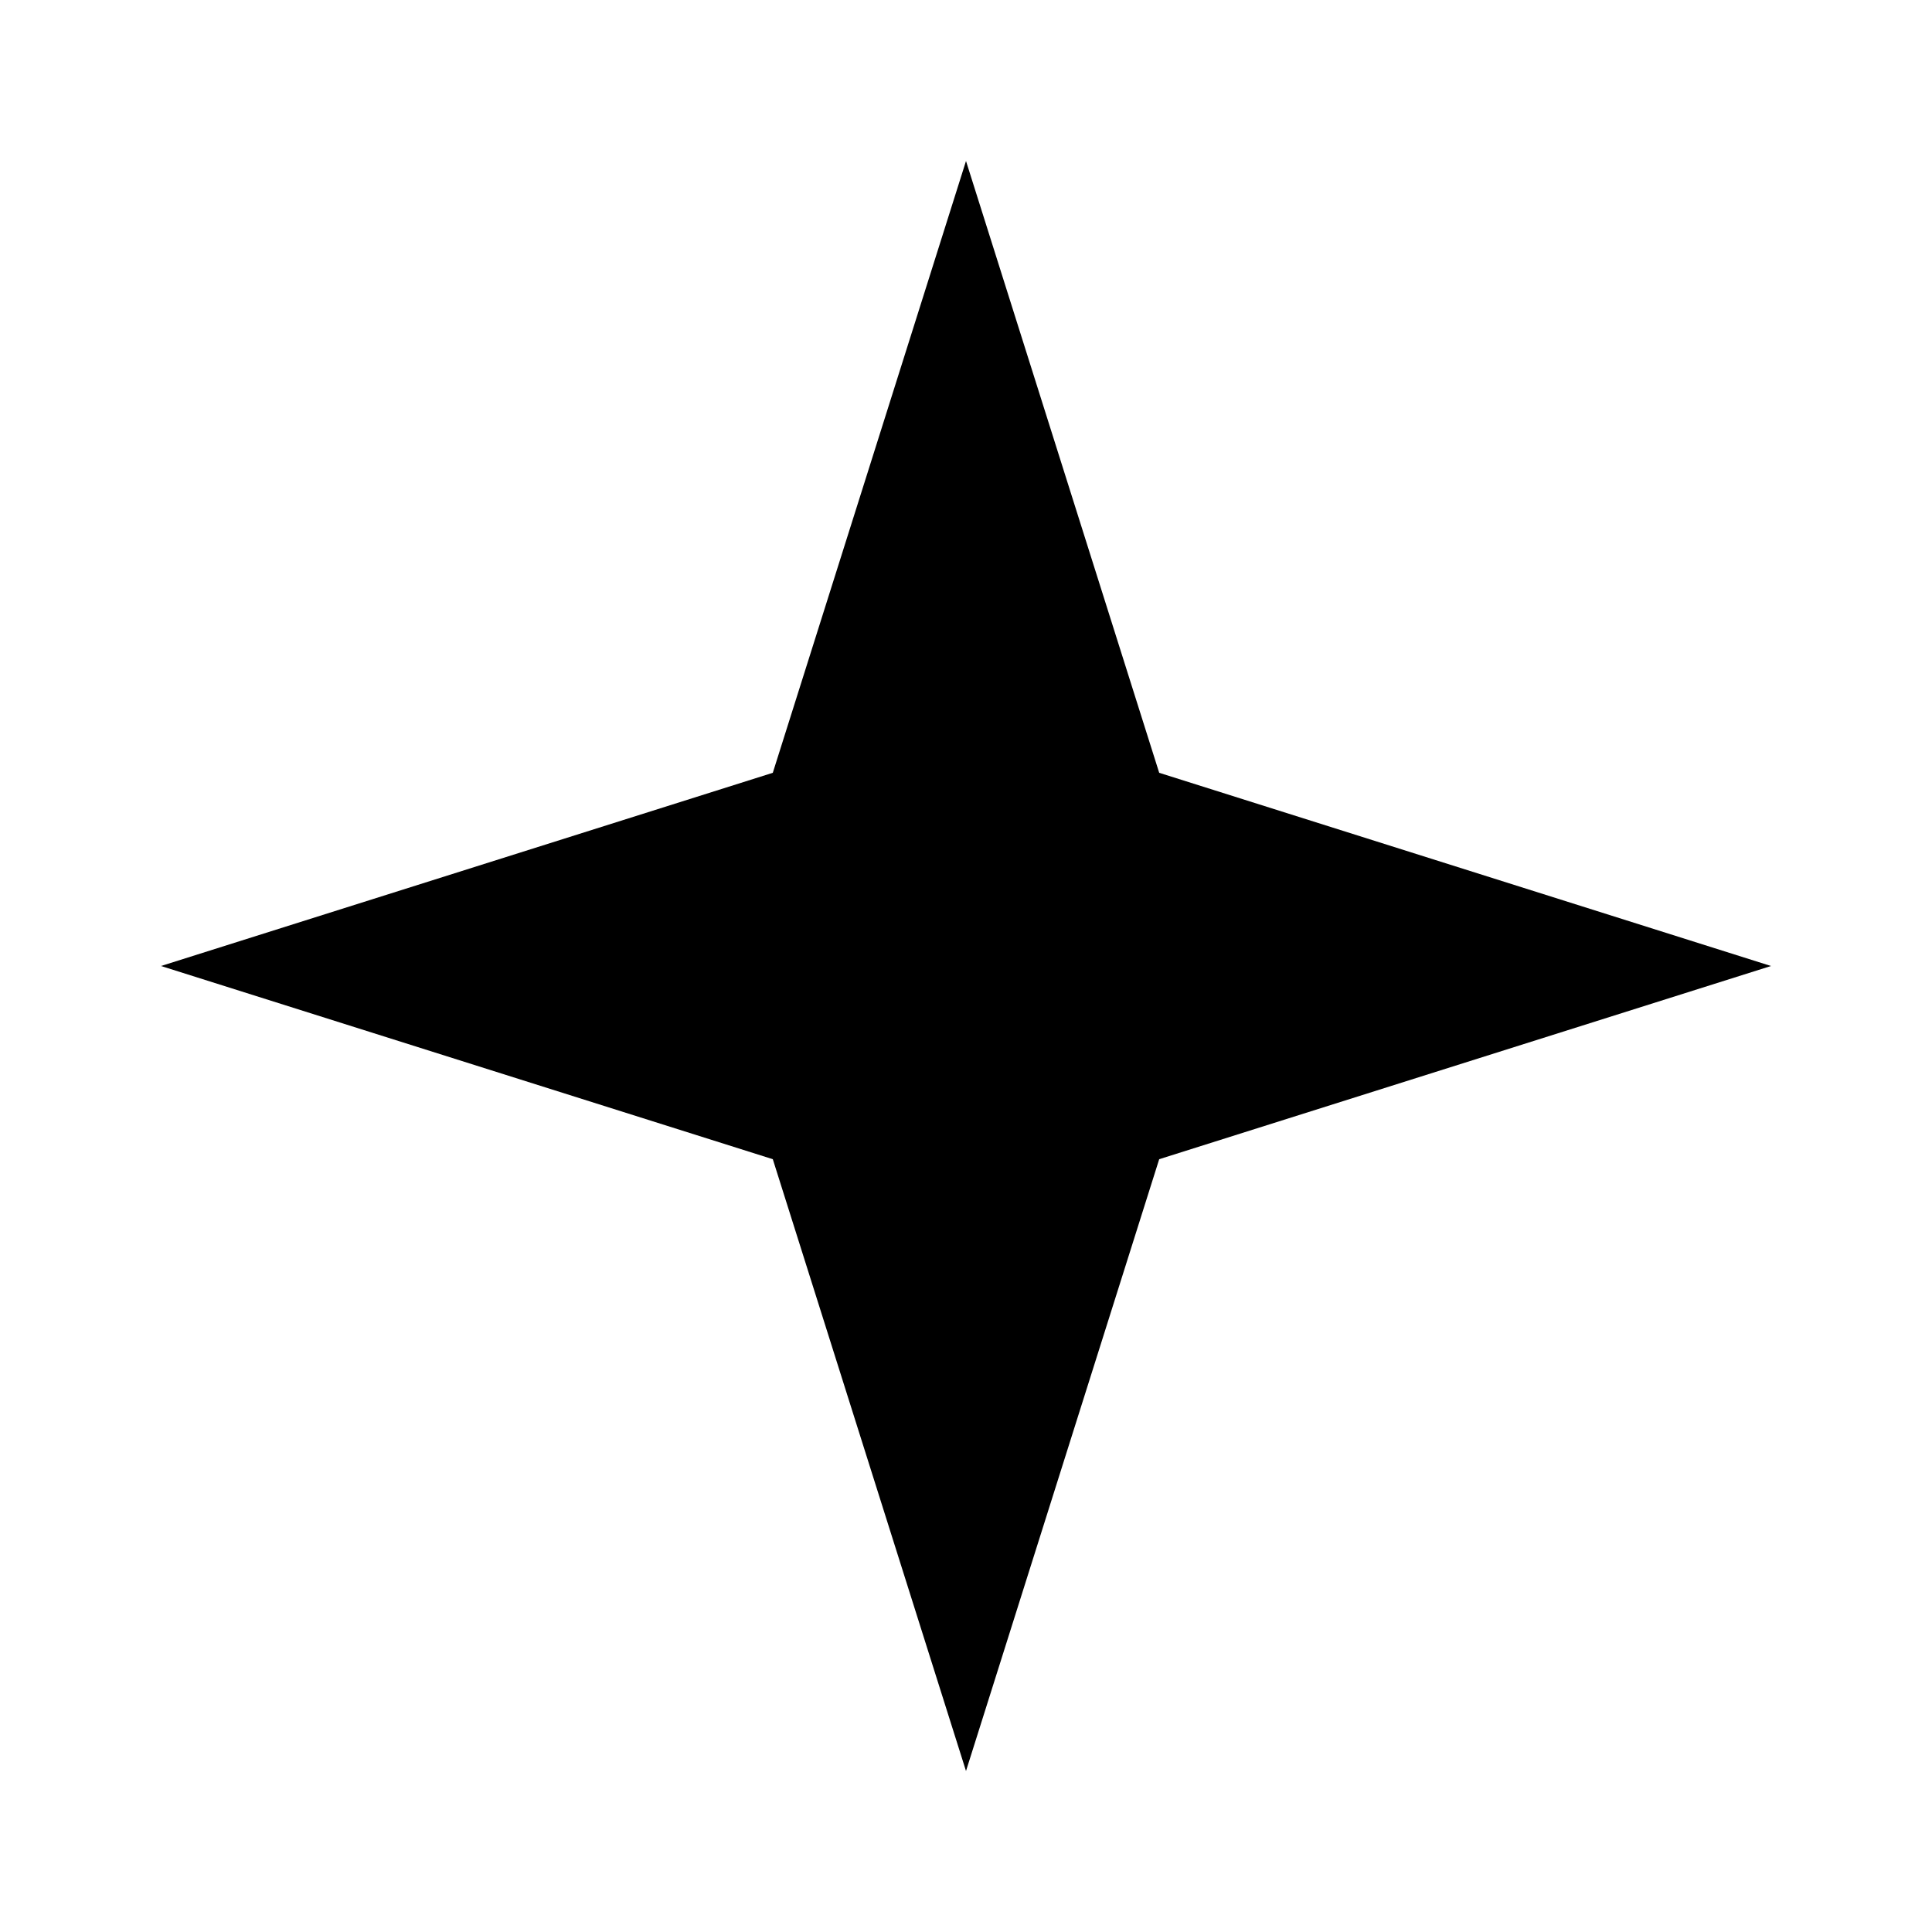
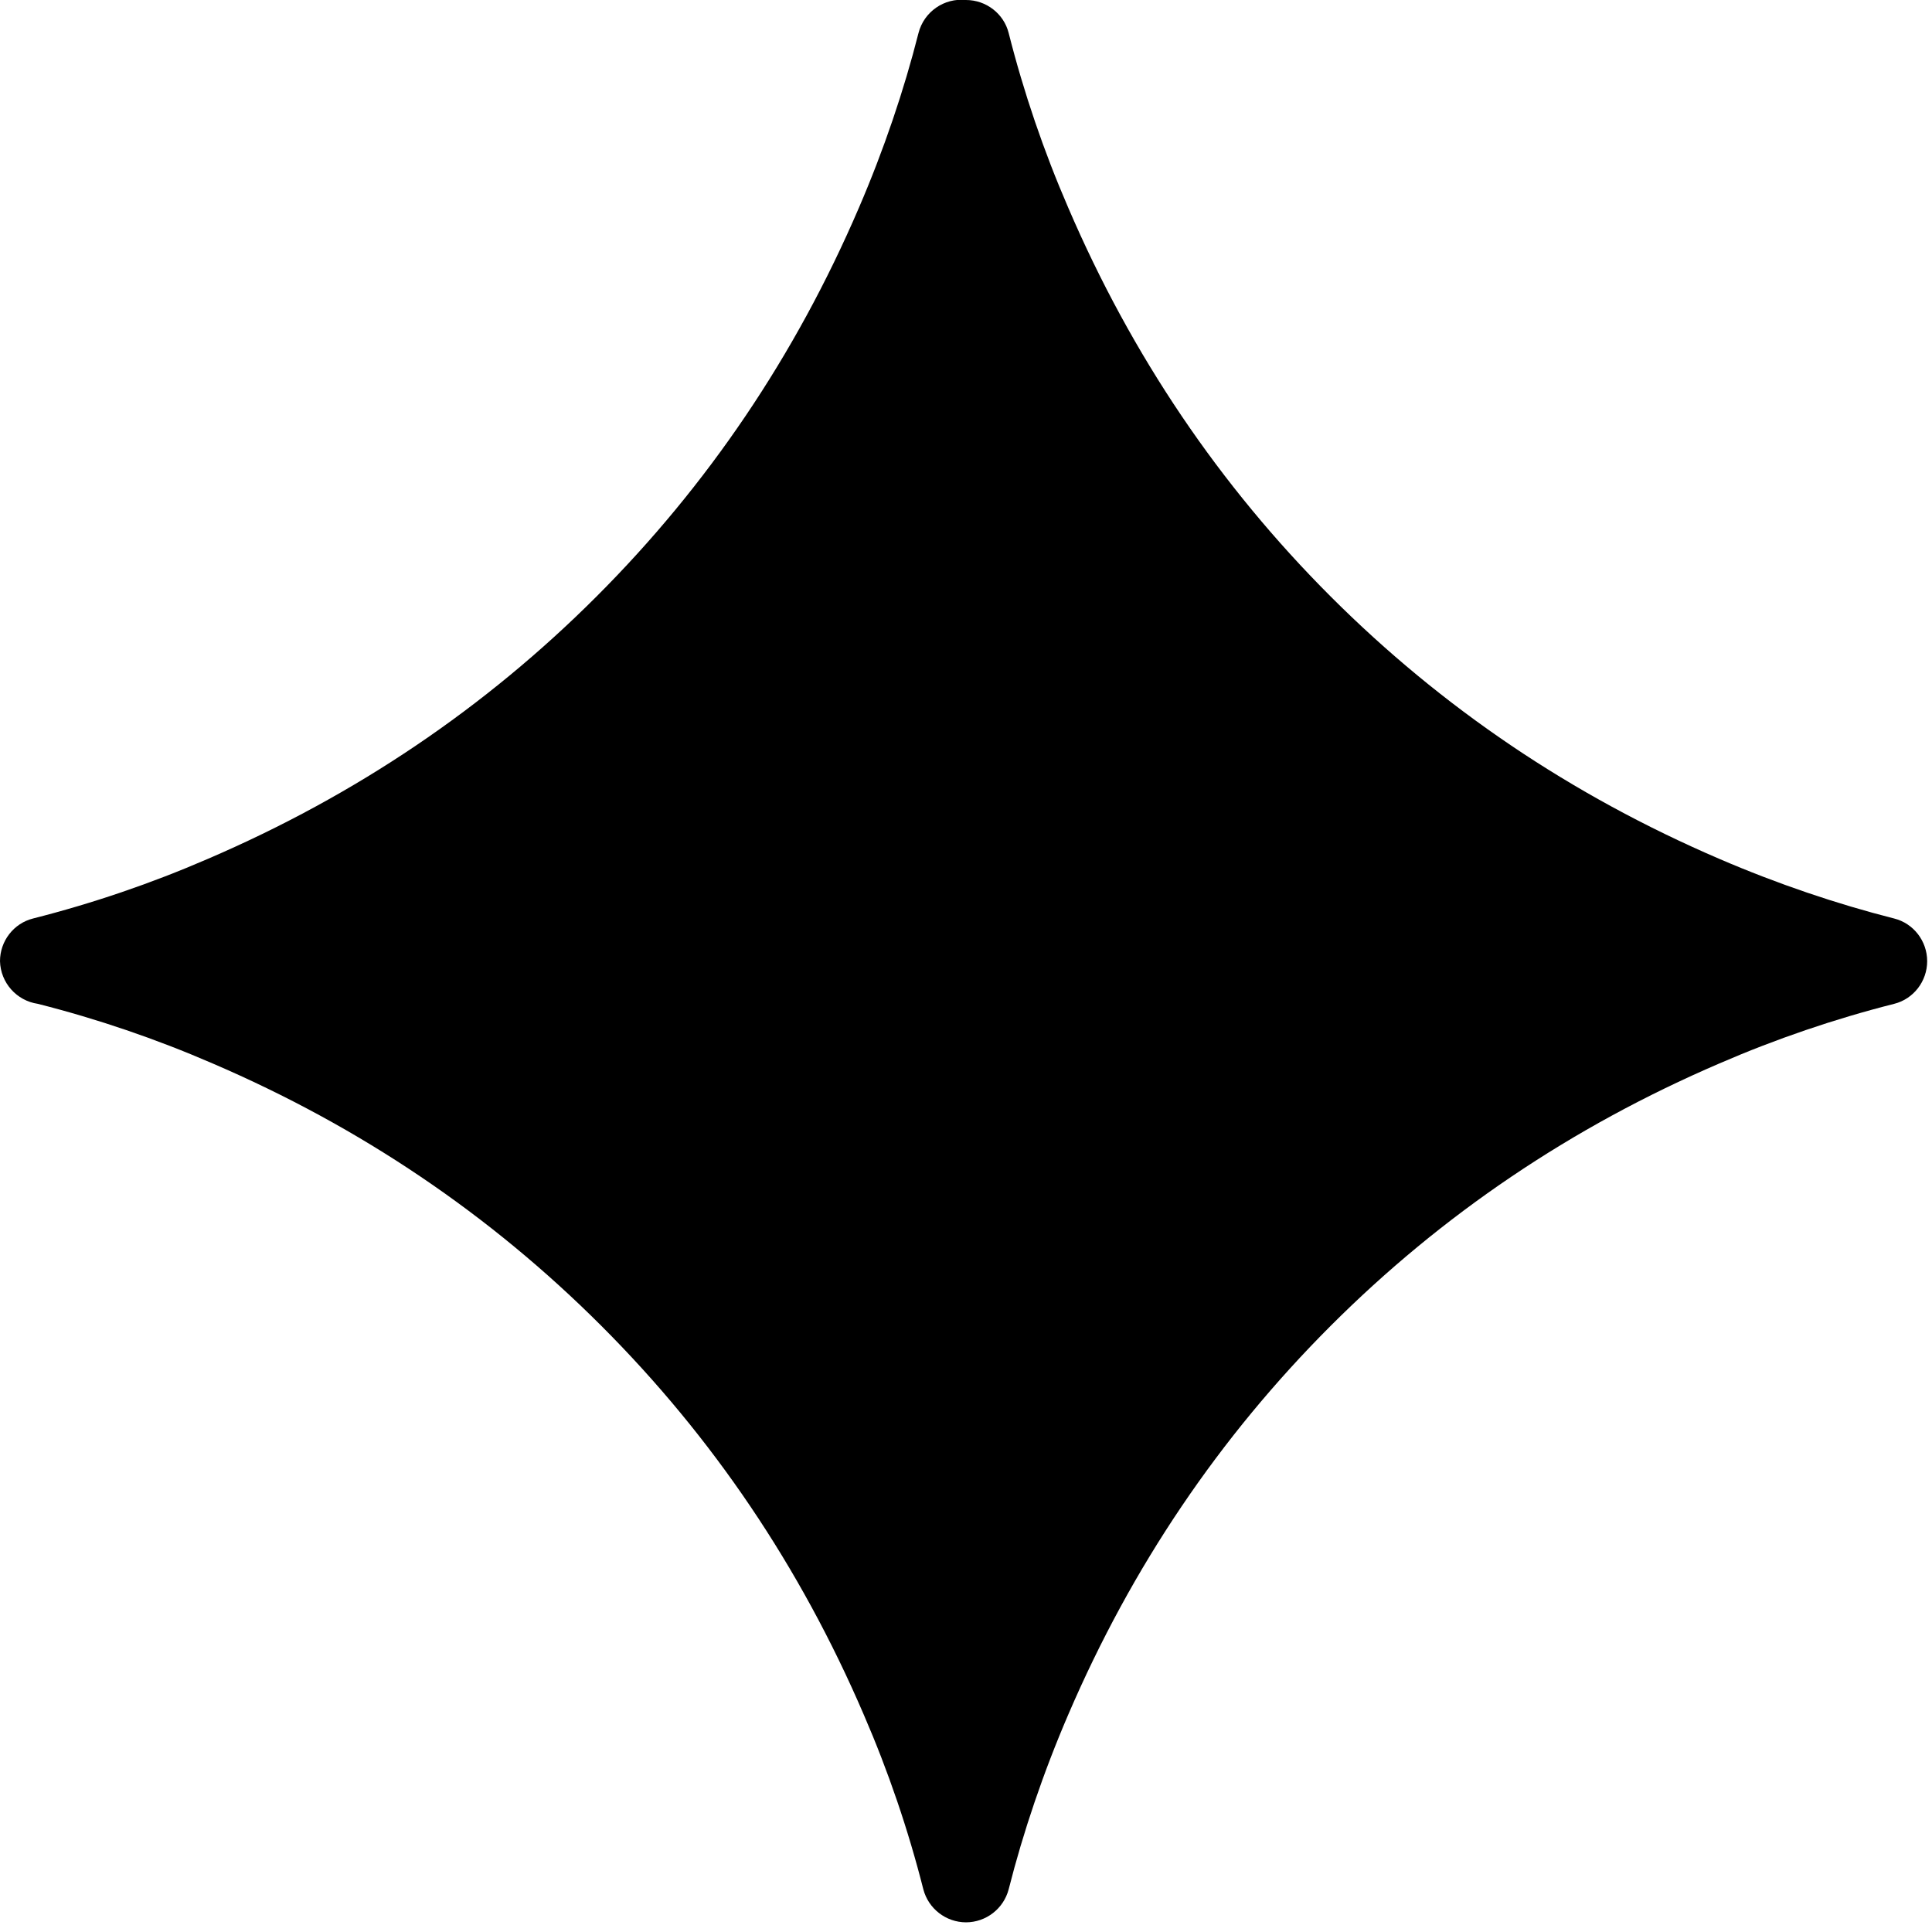
<svg xmlns="http://www.w3.org/2000/svg" viewBox="0 0 24 24" fill="#000">
-   <path d="M12 2L14.4 9.6L22 12L14.4 14.4L12 22L9.6 14.4L2 12L9.6 9.6L12 2Z" />
+   <path d="M12 0c.25 0 .47.17.53.41a14.3 14.3 0 00.74 2.17c.79 1.84 1.88 3.45 3.26 4.83 1.38 1.38 2.99 2.47 4.83 3.26.72.31 1.46.56 2.17.74.24.06.41.28.41.53s-.17.47-.41.53a14.3 14.3 0 00-2.17.74c-1.84.79-3.45 1.88-4.83 3.26-1.38 1.38-2.47 2.99-3.26 4.83-.31.72-.56 1.46-.74 2.17a.55.55 0 01-.53.41.55.55 0 01-.53-.41 14.3 14.3 0 00-.74-2.17c-.79-1.84-1.88-3.45-3.26-4.83-1.38-1.38-2.99-2.47-4.83-3.26a14.3 14.3 0 00-2.17-.74A.55.55 0 010 11.94c0-.25.17-.47.41-.53a14.3 14.3 0 002.17-.74c1.84-.79 3.45-1.88 4.83-3.26 1.38-1.38 2.47-2.99 3.26-4.83.31-.72.56-1.46.74-2.17A.55.55 0 0112 0z" />
</svg>
